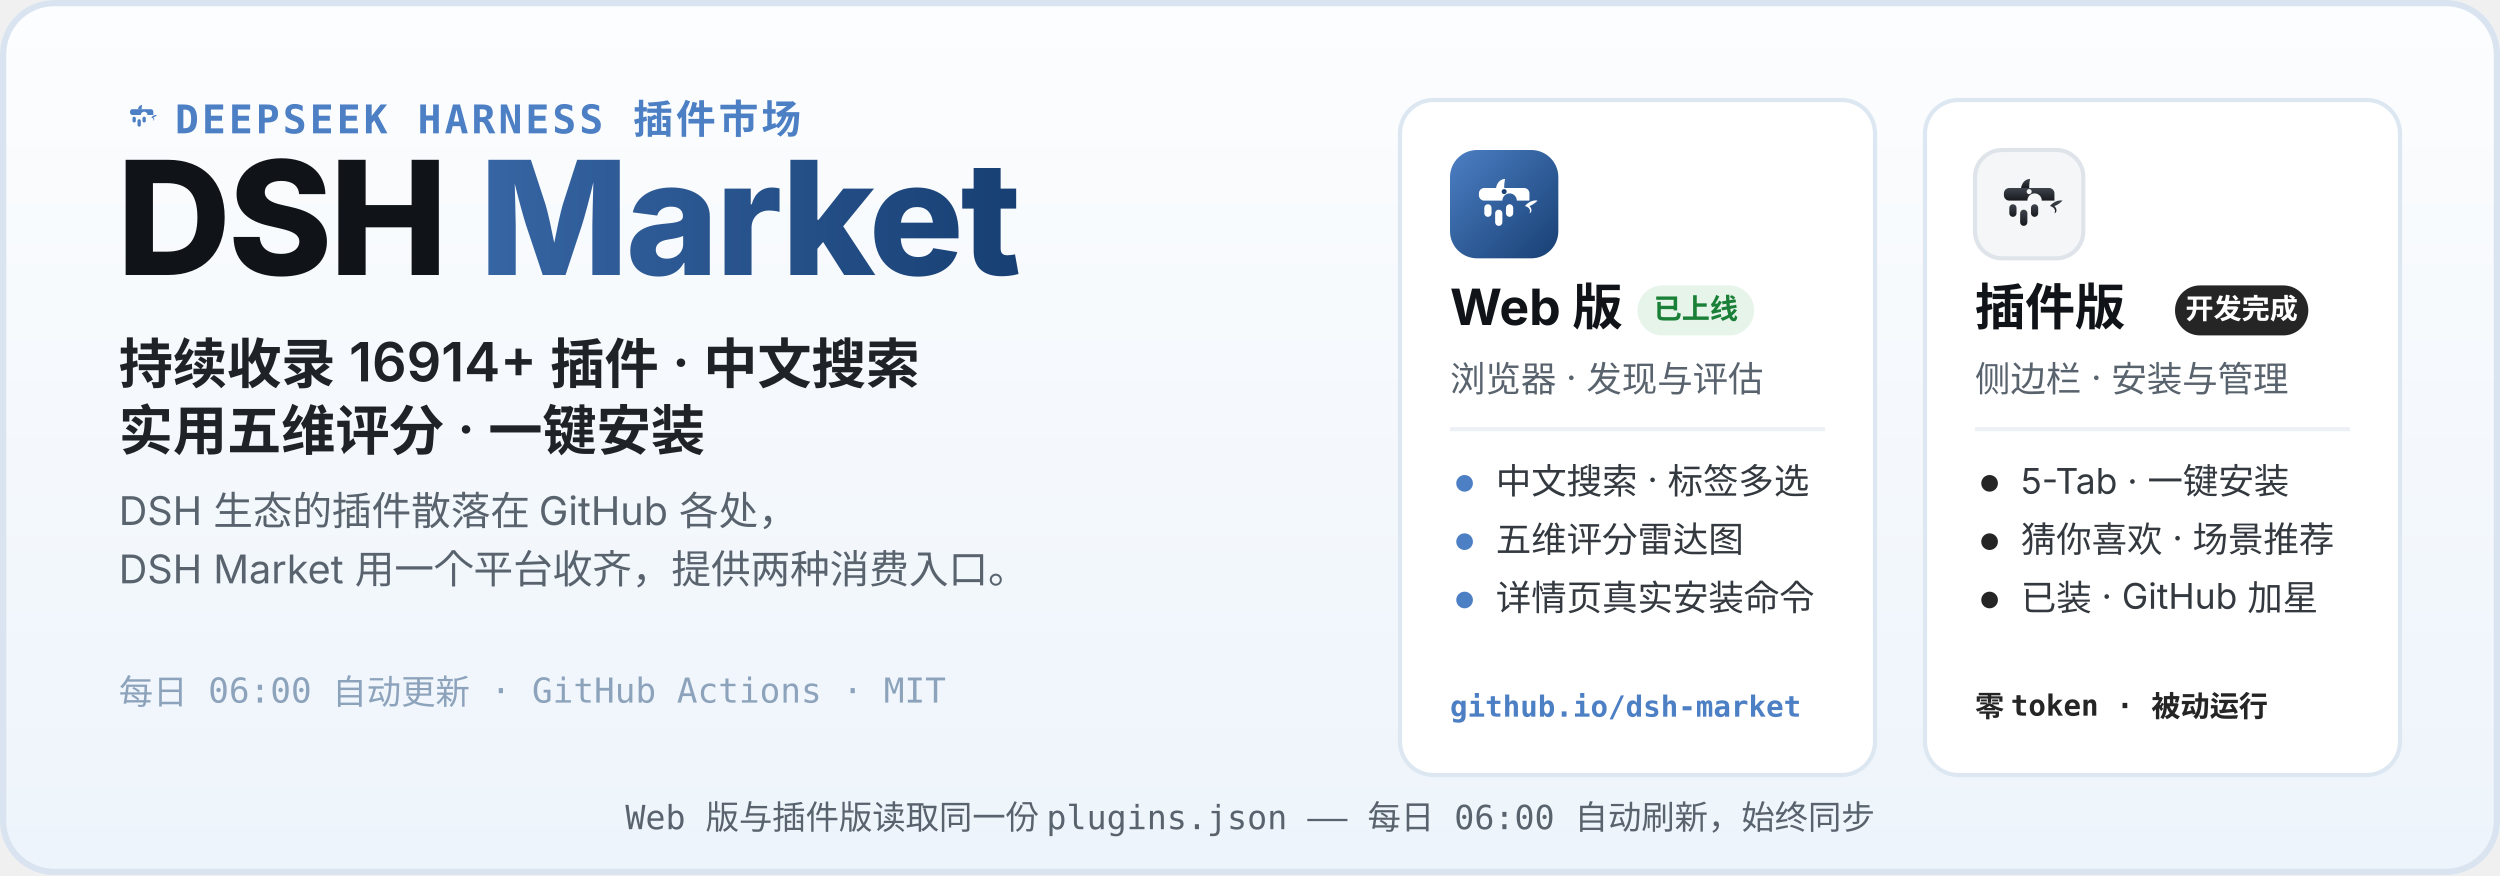
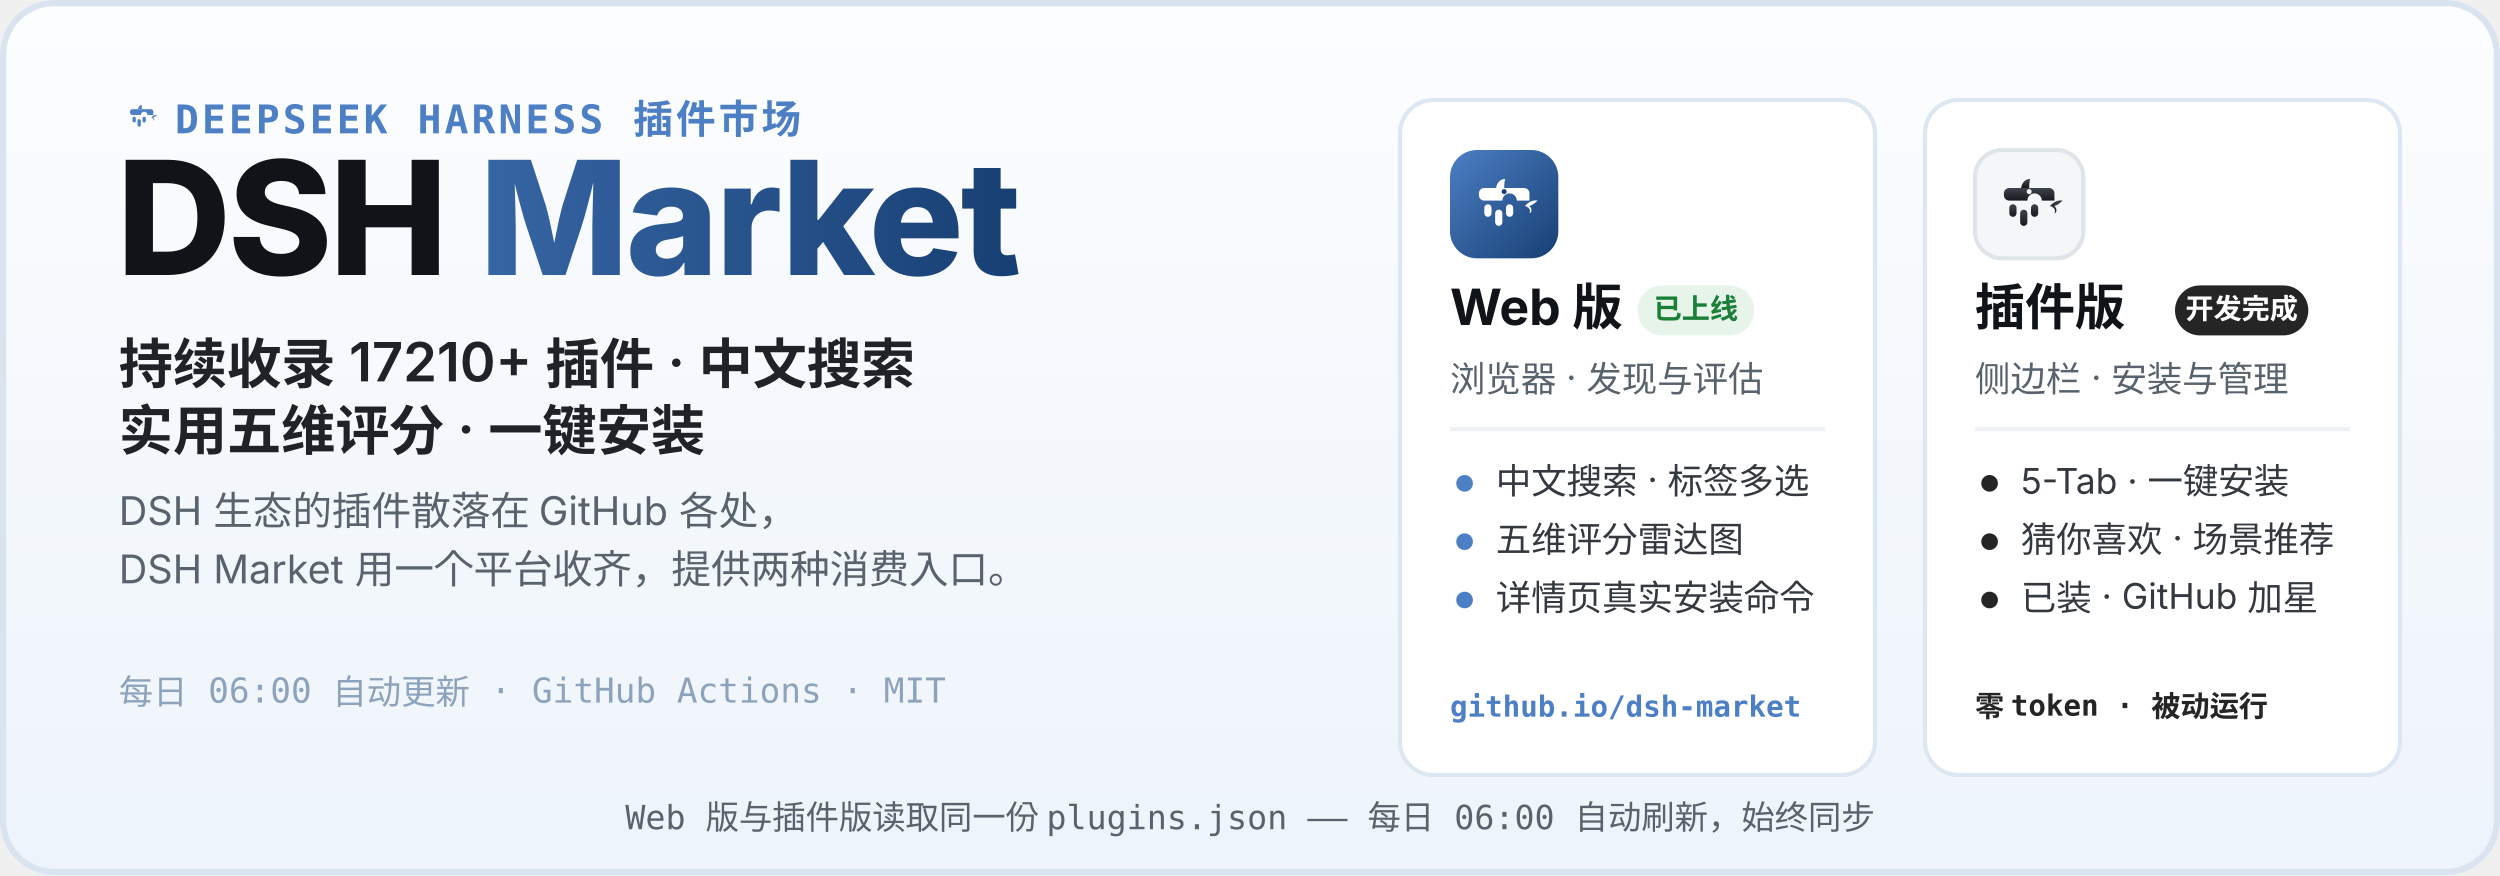
<svg xmlns="http://www.w3.org/2000/svg" width="1200" height="420" viewBox="0 0 1200 420" role="img" aria-labelledby="hero-title hero-desc">
  <defs>
    <linearGradient id="heroBg" x1="0" y1="0" x2="0" y2="1">
      <stop offset="0" stop-color="#FCFDFE" />
      <stop offset="1" stop-color="#EDF4FB" />
    </linearGradient>
    <linearGradient id="webLogo" x1="0" y1="0" x2="1" y2="1">
      <stop offset="0" stop-color="#4C7FC4" />
      <stop offset="1" stop-color="#173F73" />
    </linearGradient>
    <linearGradient id="plugLogo" x1="0" y1="0" x2="0" y2="1">
      <stop offset="0" stop-color="#3E444D" />
      <stop offset="1" stop-color="#17191D" />
    </linearGradient>
    <linearGradient id="marketWord" x1="0" y1="0" x2="1" y2="0">
      <stop offset="0" stop-color="#4C7FC4" />
      <stop offset="1" stop-color="#173F73" />
    </linearGradient>
  </defs>
  <rect width="1200" height="420" rx="26" fill="url(#heroBg)" />
  <rect x="1.5" y="1.5" width="1197" height="417" rx="24.5" fill="none" stroke="#D9E4F0" stroke-width="3" />
  <g transform="translate(56 44) scale(0.2)">
    <path d="M51 42 C52 36 56 32 61 32 C60 37 60 40 60 42 Z" fill="#4C7FC4" />
    <path d="M83 62 C87 57 93 55 97 56 C94 59 91 61 88 62 C91 65 91 69 88 70 C90 66 87 63 83 62 Z" fill="#4C7FC4" />
    <g fill="#4C7FC4">
      <path d="M38 42 h44 a6 6 0 0 1 6 6 v8 h-14 a8 8 0 1 0 -16 0 h-20 a6 6 0 0 1 -6 -6 v-2 a6 6 0 0 1 6 -6 z" />
      <rect x="38" y="60" width="8" height="14" rx="4" />
      <rect x="50" y="66" width="8" height="18" rx="4" />
      <rect x="62" y="60" width="8" height="14" rx="4" />
    </g>
  </g>
  <text x="84" y="64" font-family="ui-monospace, SFMono-Regular, Menlo, Consolas, monospace" font-size="19" font-weight="600" letter-spacing="1.5" fill="#4C7FC4">DEEPSEEK HARNESS 插件市场</text>
  <text x="56" y="132" font-family="-apple-system, BlinkMacSystemFont, 'Segoe UI', 'PingFang SC', 'Microsoft YaHei', 'Noto Sans SC', sans-serif" font-size="76" font-weight="800" letter-spacing="-1.5" fill="#101418">DSH <tspan fill="url(#marketWord)">Market</tspan>
  </text>
-   <text x="57" y="184" font-family="-apple-system, BlinkMacSystemFont, 'Segoe UI', 'PingFang SC', 'Microsoft YaHei', 'Noto Sans SC', sans-serif" font-size="26" font-weight="600" fill="#1F2328">持续收录 16914+ 插件 · 中文搜索</text>
+   <text x="57" y="184" font-family="-apple-system, BlinkMacSystemFont, 'Segoe UI', 'PingFang SC', 'Microsoft YaHei', 'Noto Sans SC', sans-serif" font-size="26" font-weight="600" fill="#1F2328">持续收录 17210+ 插件 · 中文搜索</text>
  <text x="57" y="216" font-family="-apple-system, BlinkMacSystemFont, 'Segoe UI', 'PingFang SC', 'Microsoft YaHei', 'Noto Sans SC', sans-serif" font-size="26" font-weight="600" fill="#1F2328">实用五维评分 · 一键安装</text>
  <text x="57" y="252" font-family="-apple-system, BlinkMacSystemFont, 'Segoe UI', 'PingFang SC', 'Microsoft YaHei', 'Noto Sans SC', sans-serif" font-size="19" fill="#59636E">DSH 生态的插件散落在 GitHub 各处，</text>
  <text x="57" y="280" font-family="-apple-system, BlinkMacSystemFont, 'Segoe UI', 'PingFang SC', 'Microsoft YaHei', 'Noto Sans SC', sans-serif" font-size="19" fill="#59636E">DSH Market 用一个平台收齐，提供两种消费入口。</text>
  <text x="57" y="338" font-family="ui-monospace, SFMono-Regular, Menlo, Consolas, monospace" font-size="16.5" fill="#8CA3BB">每日 06:00 自动更新 · GitHub Actions · MIT</text>
  <g>
    <rect x="672" y="48" width="228" height="324" rx="16" fill="#FFFFFF" stroke="#DCE7F2" stroke-width="2" />
    <g transform="translate(696 72)">
      <rect width="52" height="52" rx="13" fill="url(#webLogo)" />
      <g transform="translate(26 26.9) scale(0.4333) translate(-60 -62)">
        <path d="M51 42 C52 36 56 32 61 32 C60 37 60 40 60 42 Z" fill="#fff" />
        <path d="M83 62 C87 57 93 55 97 56 C94 59 91 61 88 62 C91 65 91 69 88 70 C90 66 87 63 83 62 Z" fill="#fff" />
        <g fill="#fff">
          <path d="M38 42 h44 a6 6 0 0 1 6 6 v8 h-14 a8 8 0 1 0 -16 0 h-20 a6 6 0 0 1 -6 -6 v-2 a6 6 0 0 1 6 -6 z" />
          <rect x="38" y="60" width="8" height="14" rx="4" />
          <rect x="50" y="66" width="8" height="18" rx="4" />
          <rect x="62" y="60" width="8" height="14" rx="4" />
        </g>
        <circle cx="60" cy="46" r="2.8" fill="#173F73" />
      </g>
    </g>
    <text x="696" y="156" font-family="-apple-system, BlinkMacSystemFont, 'Segoe UI', 'PingFang SC', 'Microsoft YaHei', 'Noto Sans SC', sans-serif" font-size="24" font-weight="700" fill="#101418">Web 版</text>
    <rect x="786" y="137" width="56" height="24" rx="12" fill="#E6F4EA" />
    <text x="814" y="153" font-family="-apple-system, BlinkMacSystemFont, 'Segoe UI', 'PingFang SC', 'Microsoft YaHei', 'Noto Sans SC', sans-serif" font-size="13.5" font-weight="700" fill="#1A7F37" text-anchor="middle">已上线</text>
    <text x="696" y="188" font-family="-apple-system, BlinkMacSystemFont, 'Segoe UI', 'PingFang SC', 'Microsoft YaHei', 'Noto Sans SC', sans-serif" font-size="17" fill="#59636E">浏览器 · 发现与评估</text>
    <line x1="696" y1="206" x2="876" y2="206" stroke="#EDF1F6" stroke-width="2" />
    <circle cx="703" cy="232" r="4" fill="#4C7FC4" />
    <text x="718" y="237" font-family="-apple-system, BlinkMacSystemFont, 'Segoe UI', 'PingFang SC', 'Microsoft YaHei', 'Noto Sans SC', sans-serif" font-size="17" fill="#33393F">中文搜索 · 标签多选</text>
    <circle cx="703" cy="260" r="4" fill="#4C7FC4" />
    <text x="718" y="265" font-family="-apple-system, BlinkMacSystemFont, 'Segoe UI', 'PingFang SC', 'Microsoft YaHei', 'Noto Sans SC', sans-serif" font-size="17" fill="#33393F">五维评分雷达图</text>
    <circle cx="703" cy="288" r="4" fill="#4C7FC4" />
    <text x="718" y="293" font-family="-apple-system, BlinkMacSystemFont, 'Segoe UI', 'PingFang SC', 'Microsoft YaHei', 'Noto Sans SC', sans-serif" font-size="17" fill="#33393F">详情页真实安装命令</text>
    <text x="696" y="344" font-family="ui-monospace, SFMono-Regular, Menlo, Consolas, monospace" font-size="14" font-weight="600" fill="#4C7FC4">github.io/dsh-market</text>
  </g>
  <g>
    <rect x="924" y="48" width="228" height="324" rx="16" fill="#FFFFFF" stroke="#DCE7F2" stroke-width="2" />
    <g transform="translate(948 72)">
      <rect width="52" height="52" rx="13" fill="#F4F6F8" stroke="#DFE4EA" stroke-width="2" />
      <g transform="translate(26 26.9) scale(0.4333) translate(-60 -62)">
        <path d="M51 42 C52 36 56 32 61 32 C60 37 60 40 60 42 Z" fill="url(#plugLogo)" />
        <path d="M83 62 C87 57 93 55 97 56 C94 59 91 61 88 62 C91 65 91 69 88 70 C90 66 87 63 83 62 Z" fill="url(#plugLogo)" />
        <g fill="url(#plugLogo)">
          <path d="M38 42 h44 a6 6 0 0 1 6 6 v8 h-14 a8 8 0 1 0 -16 0 h-20 a6 6 0 0 1 -6 -6 v-2 a6 6 0 0 1 6 -6 z" />
          <rect x="38" y="60" width="8" height="14" rx="4" />
          <rect x="50" y="66" width="8" height="18" rx="4" />
          <rect x="62" y="60" width="8" height="14" rx="4" />
        </g>
        <circle cx="60" cy="46" r="2.8" fill="#F4F6F8" />
      </g>
    </g>
    <text x="948" y="156" font-family="-apple-system, BlinkMacSystemFont, 'Segoe UI', 'PingFang SC', 'Microsoft YaHei', 'Noto Sans SC', sans-serif" font-size="24" font-weight="700" fill="#101418">插件版</text>
    <rect x="1044" y="137" width="64" height="24" rx="12" fill="#252525" />
    <text x="1076" y="153" font-family="-apple-system, BlinkMacSystemFont, 'Segoe UI', 'PingFang SC', 'Microsoft YaHei', 'Noto Sans SC', sans-serif" font-size="13.5" font-weight="700" fill="#FFFFFF" text-anchor="middle">开发完成</text>
    <text x="948" y="188" font-family="-apple-system, BlinkMacSystemFont, 'Segoe UI', 'PingFang SC', 'Microsoft YaHei', 'Noto Sans SC', sans-serif" font-size="17" fill="#59636E">侧边栏 · 安装与管理</text>
    <line x1="948" y1="206" x2="1128" y2="206" stroke="#EDF1F6" stroke-width="2" />
    <circle cx="955" cy="232" r="4" fill="#252525" />
    <text x="970" y="237" font-family="-apple-system, BlinkMacSystemFont, 'Segoe UI', 'PingFang SC', 'Microsoft YaHei', 'Noto Sans SC', sans-serif" font-size="17" fill="#33393F">5-Tab · 一键安装</text>
    <circle cx="955" cy="260" r="4" fill="#252525" />
    <text x="970" y="265" font-family="-apple-system, BlinkMacSystemFont, 'Segoe UI', 'PingFang SC', 'Microsoft YaHei', 'Noto Sans SC', sans-serif" font-size="17" fill="#33393F">猜你喜欢 · 场景推荐</text>
    <circle cx="955" cy="288" r="4" fill="#252525" />
    <text x="970" y="293" font-family="-apple-system, BlinkMacSystemFont, 'Segoe UI', 'PingFang SC', 'Microsoft YaHei', 'Noto Sans SC', sans-serif" font-size="17" fill="#33393F">已装 · GitHub 加星</text>
    <text x="948" y="344" font-family="ui-monospace, SFMono-Regular, Menlo, Consolas, monospace" font-size="14" font-weight="600" fill="#252525">零 token · 被动运行</text>
  </g>
  <text x="600" y="398" font-family="ui-monospace, SFMono-Regular, Menlo, Consolas, monospace" font-size="16" fill="#59636E" text-anchor="middle">Web 版与插件版读取同一份 plugins.json —— 每日 06:00 自动刷新，始终同步</text>
</svg>
